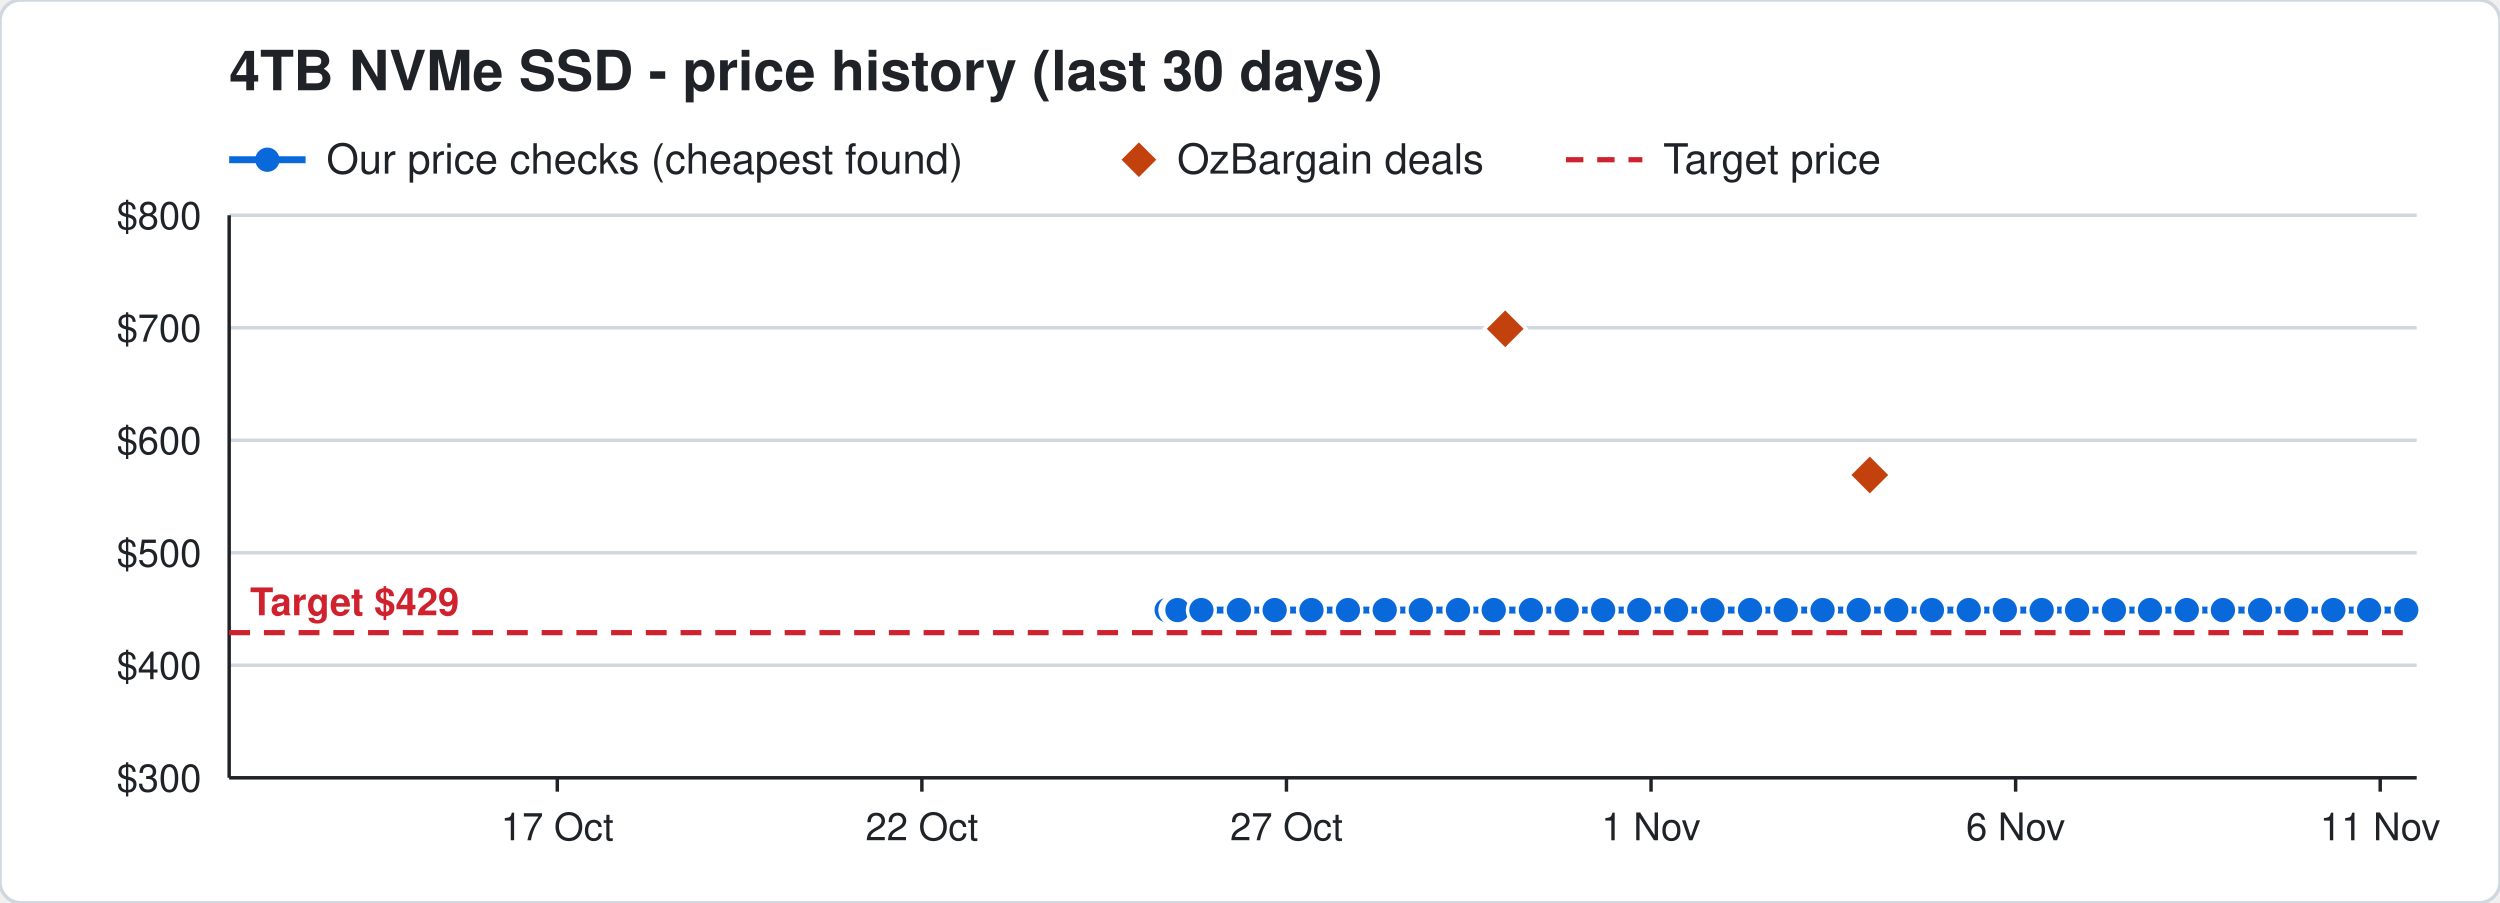
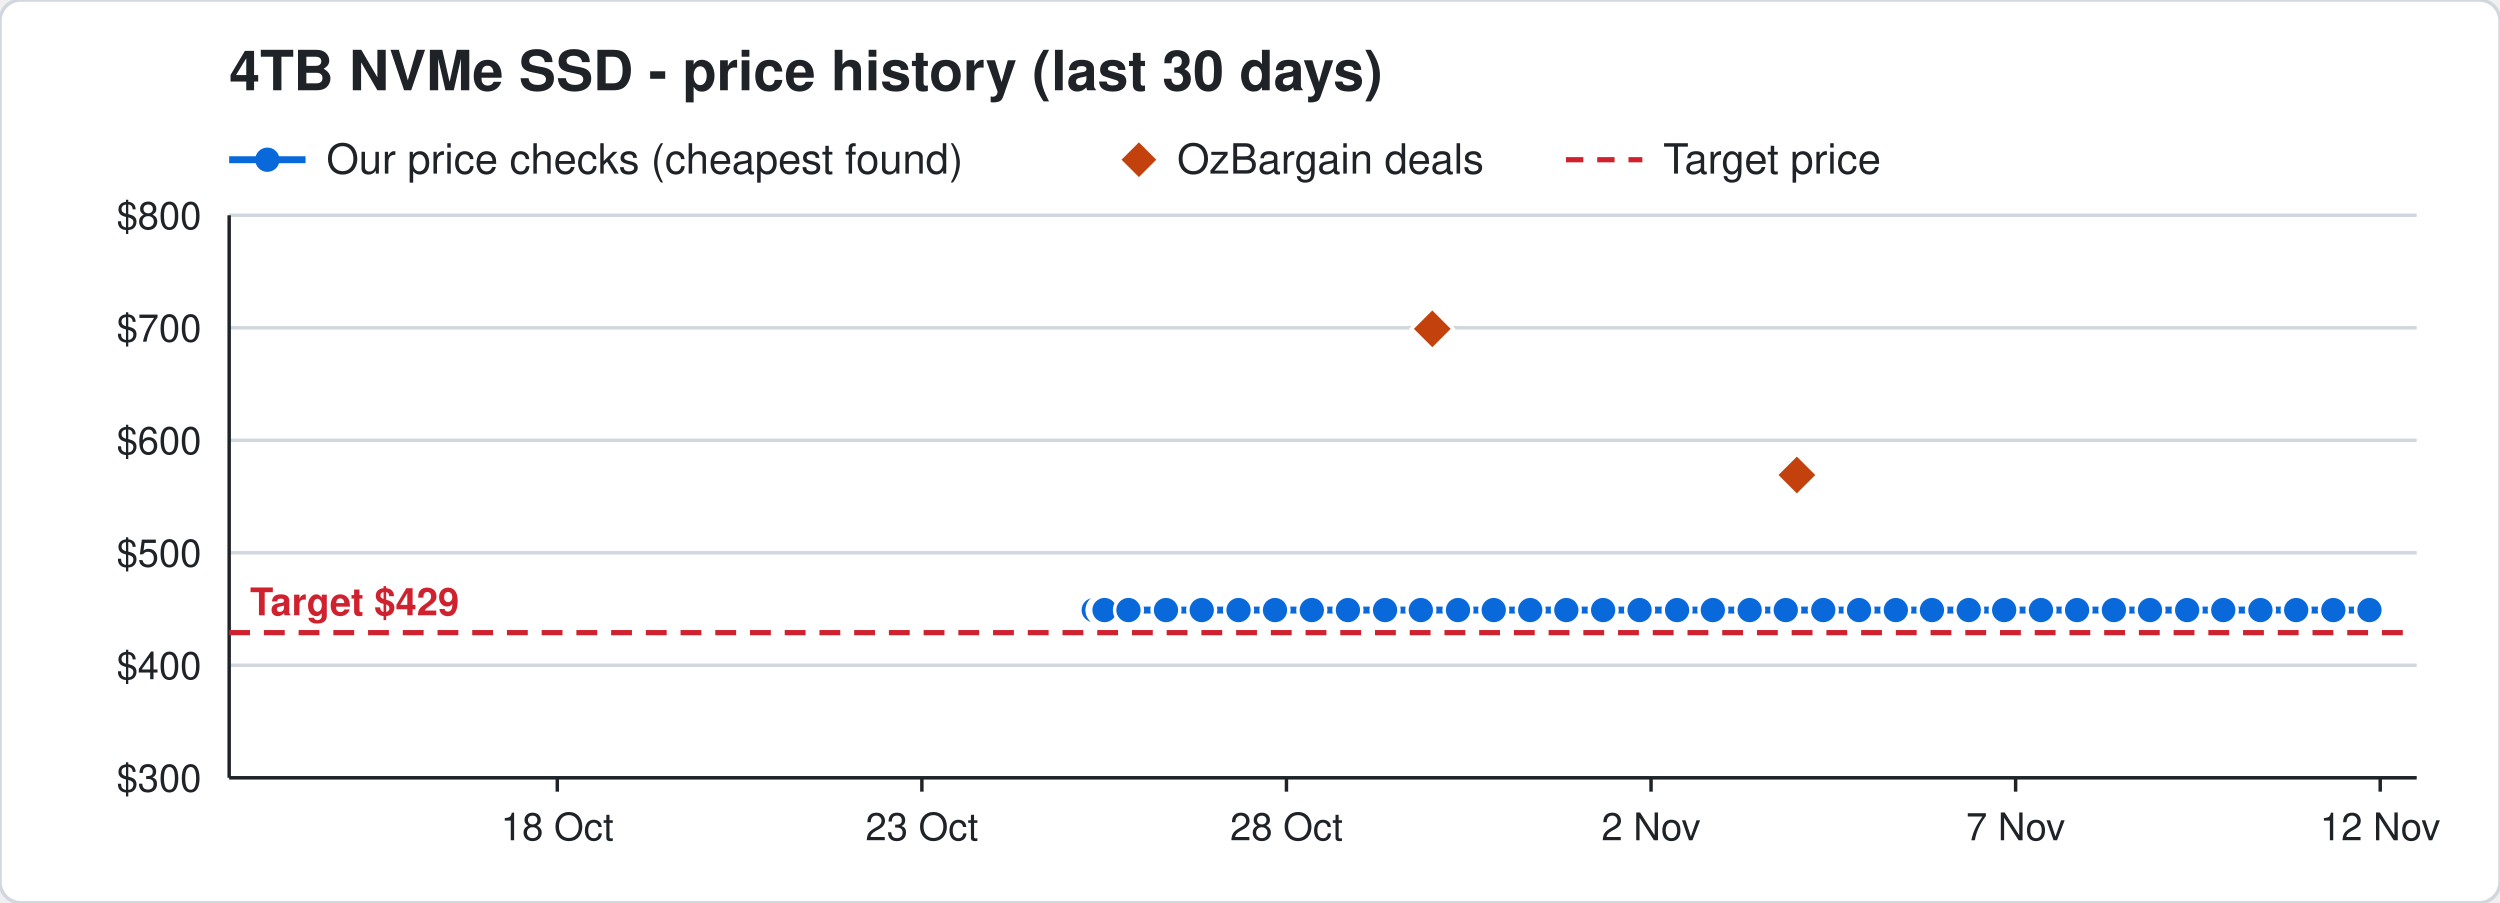
<svg xmlns="http://www.w3.org/2000/svg" width="720" height="260" viewBox="0 0 720 260" font-family="Segoe UI, Helvetica, Arial, sans-serif">
  <rect width="720" height="260" rx="6" fill="#ffffff" stroke="#d0d7de" />
  <text x="66" y="26" font-size="16" font-weight="700" fill="#1f2328">4TB NVMe SSD - price history (last 30 days)</text>
  <line x1="66" y1="46" x2="88" y2="46" stroke="#0969da" stroke-width="2" />
  <circle cx="77" cy="46" r="3.5" fill="#0969da" />
  <text x="94" y="50" font-size="12" fill="#1f2328">Our price checks (cheapest found)</text>
  <path d="M328 41 l5 5 l-5 5 l-5 -5 z" fill="#c2410c" />
  <text x="339" y="50" font-size="12" fill="#1f2328">OzBargain deals</text>
  <line x1="451" y1="46" x2="473" y2="46" stroke="#cf222e" stroke-width="1.5" stroke-dasharray="5 4" />
  <text x="479" y="50" font-size="12" fill="#1f2328">Target price</text>
  <line x1="66" y1="224.0" x2="696" y2="224.0" stroke="#d0d7de" />
  <text x="58" y="228.0" font-size="11" text-anchor="end" fill="#1f2328">$300</text>
  <line x1="66" y1="191.6" x2="696" y2="191.6" stroke="#d0d7de" />
  <text x="58" y="195.6" font-size="11" text-anchor="end" fill="#1f2328">$400</text>
  <line x1="66" y1="159.2" x2="696" y2="159.2" stroke="#d0d7de" />
  <text x="58" y="163.2" font-size="11" text-anchor="end" fill="#1f2328">$500</text>
  <line x1="66" y1="126.8" x2="696" y2="126.8" stroke="#d0d7de" />
  <text x="58" y="130.8" font-size="11" text-anchor="end" fill="#1f2328">$600</text>
  <line x1="66" y1="94.4" x2="696" y2="94.4" stroke="#d0d7de" />
  <text x="58" y="98.4" font-size="11" text-anchor="end" fill="#1f2328">$700</text>
  <line x1="66" y1="62.0" x2="696" y2="62.0" stroke="#d0d7de" />
  <text x="58" y="66.0" font-size="11" text-anchor="end" fill="#1f2328">$800</text>
  <line x1="685.5" y1="224" x2="685.5" y2="228" stroke="#1f2328" />
-   <text x="685.5" y="242" font-size="11" text-anchor="middle" fill="#1f2328">11 Nov</text>
+   <text x="685.5" y="242" font-size="11" text-anchor="middle" fill="#1f2328">12 Nov</text>
  <line x1="580.5" y1="224" x2="580.5" y2="228" stroke="#1f2328" />
-   <text x="580.5" y="242" font-size="11" text-anchor="middle" fill="#1f2328">6 Nov</text>
+   <text x="580.5" y="242" font-size="11" text-anchor="middle" fill="#1f2328">7 Nov</text>
  <line x1="475.5" y1="224" x2="475.5" y2="228" stroke="#1f2328" />
-   <text x="475.5" y="242" font-size="11" text-anchor="middle" fill="#1f2328">1 Nov</text>
+   <text x="475.5" y="242" font-size="11" text-anchor="middle" fill="#1f2328">2 Nov</text>
  <line x1="370.5" y1="224" x2="370.5" y2="228" stroke="#1f2328" />
-   <text x="370.5" y="242" font-size="11" text-anchor="middle" fill="#1f2328">27 Oct</text>
+   <text x="370.5" y="242" font-size="11" text-anchor="middle" fill="#1f2328">28 Oct</text>
  <line x1="265.5" y1="224" x2="265.5" y2="228" stroke="#1f2328" />
-   <text x="265.5" y="242" font-size="11" text-anchor="middle" fill="#1f2328">22 Oct</text>
+   <text x="265.5" y="242" font-size="11" text-anchor="middle" fill="#1f2328">23 Oct</text>
  <line x1="160.5" y1="224" x2="160.5" y2="228" stroke="#1f2328" />
-   <text x="160.5" y="242" font-size="11" text-anchor="middle" fill="#1f2328">17 Oct</text>
+   <text x="160.5" y="242" font-size="11" text-anchor="middle" fill="#1f2328">18 Oct</text>
  <line x1="66" y1="224" x2="696" y2="224" stroke="#1f2328" />
  <line x1="66" y1="62" x2="66" y2="224" stroke="#1f2328" />
  <line x1="66" y1="182.2" x2="696" y2="182.2" stroke="#cf222e" stroke-width="1.5" stroke-dasharray="6 4" />
  <text x="72" y="177.2" font-size="11" font-weight="700" text-anchor="start" fill="#cf222e" stroke="#ffffff" stroke-width="3" paint-order="stroke">Target $429</text>
-   <polyline points="336.0,175.7 338.1,175.7 338.2,175.7 338.9,175.7 339.0,175.7 339.1,175.7 346.0,175.7 356.8,175.7 367.1,175.7 377.7,175.7 388.2,175.7 398.8,175.7 409.2,175.7 419.9,175.7 430.2,175.7 440.9,175.7 451.2,175.7 461.7,175.7 472.1,175.7 482.7,175.7 493.2,175.7 504.0,175.7 514.3,175.7 524.9,175.7 535.3,175.7 546.1,175.7 556.4,175.7 567.0,175.7 577.4,175.7 588.0,175.7 598.2,175.7 608.8,175.7 619.2,175.7 629.8,175.7 640.2,175.7 650.9,175.7 661.3,175.7 672.0,175.7 682.3,175.7 693.0,175.7" fill="none" stroke="#0969da" stroke-width="2" />
-   <circle cx="336.0" cy="175.7" r="4" fill="#0969da" stroke="#ffffff" stroke-width="1" />
-   <circle cx="338.1" cy="175.7" r="4" fill="#0969da" stroke="#ffffff" stroke-width="1" />
-   <circle cx="338.2" cy="175.7" r="4" fill="#0969da" stroke="#ffffff" stroke-width="1" />
-   <circle cx="338.9" cy="175.7" r="4" fill="#0969da" stroke="#ffffff" stroke-width="1" />
-   <circle cx="339.0" cy="175.7" r="4" fill="#0969da" stroke="#ffffff" stroke-width="1" />
-   <circle cx="339.1" cy="175.7" r="4" fill="#0969da" stroke="#ffffff" stroke-width="1" />
-   <circle cx="346.0" cy="175.7" r="4" fill="#0969da" stroke="#ffffff" stroke-width="1" />
-   <circle cx="356.8" cy="175.7" r="4" fill="#0969da" stroke="#ffffff" stroke-width="1" />
-   <circle cx="367.1" cy="175.7" r="4" fill="#0969da" stroke="#ffffff" stroke-width="1" />
-   <circle cx="377.7" cy="175.7" r="4" fill="#0969da" stroke="#ffffff" stroke-width="1" />
+   <polyline points="315.0,175.7 317.1,175.7 317.2,175.7 317.9,175.7 318.0,175.7 318.1,175.7 325.0,175.7 335.8,175.7 346.1,175.7 356.7,175.7 367.2,175.7 377.8,175.7 388.2,175.7 398.9,175.7 409.2,175.7 419.9,175.7 430.2,175.7 440.7,175.7 451.1,175.7 461.7,175.7 472.2,175.7 483.0,175.7 493.3,175.7 503.9,175.7 514.3,175.7 525.1,175.7 535.4,175.7 546.0,175.7 556.4,175.7 567.0,175.7 577.2,175.7 587.8,175.7 598.2,175.7 608.8,175.7 619.2,175.7 629.9,175.7 640.3,175.7 651.0,175.7 661.3,175.7 672.0,175.7 682.4,175.7" fill="none" stroke="#0969da" stroke-width="2" />
+   <circle cx="315.0" cy="175.7" r="4" fill="#0969da" stroke="#ffffff" stroke-width="1" />
+   <circle cx="317.1" cy="175.7" r="4" fill="#0969da" stroke="#ffffff" stroke-width="1" />
+   <circle cx="317.2" cy="175.7" r="4" fill="#0969da" stroke="#ffffff" stroke-width="1" />
+   <circle cx="317.9" cy="175.7" r="4" fill="#0969da" stroke="#ffffff" stroke-width="1" />
+   <circle cx="318.0" cy="175.7" r="4" fill="#0969da" stroke="#ffffff" stroke-width="1" />
+   <circle cx="318.1" cy="175.7" r="4" fill="#0969da" stroke="#ffffff" stroke-width="1" />
+   <circle cx="325.0" cy="175.7" r="4" fill="#0969da" stroke="#ffffff" stroke-width="1" />
+   <circle cx="335.8" cy="175.7" r="4" fill="#0969da" stroke="#ffffff" stroke-width="1" />
+   <circle cx="346.1" cy="175.7" r="4" fill="#0969da" stroke="#ffffff" stroke-width="1" />
+   <circle cx="356.7" cy="175.7" r="4" fill="#0969da" stroke="#ffffff" stroke-width="1" />
+   <circle cx="367.2" cy="175.7" r="4" fill="#0969da" stroke="#ffffff" stroke-width="1" />
+   <circle cx="377.8" cy="175.7" r="4" fill="#0969da" stroke="#ffffff" stroke-width="1" />
  <circle cx="388.2" cy="175.7" r="4" fill="#0969da" stroke="#ffffff" stroke-width="1" />
-   <circle cx="398.8" cy="175.7" r="4" fill="#0969da" stroke="#ffffff" stroke-width="1" />
+   <circle cx="398.9" cy="175.7" r="4" fill="#0969da" stroke="#ffffff" stroke-width="1" />
  <circle cx="409.2" cy="175.7" r="4" fill="#0969da" stroke="#ffffff" stroke-width="1" />
  <circle cx="419.9" cy="175.7" r="4" fill="#0969da" stroke="#ffffff" stroke-width="1" />
  <circle cx="430.2" cy="175.7" r="4" fill="#0969da" stroke="#ffffff" stroke-width="1" />
-   <circle cx="440.9" cy="175.7" r="4" fill="#0969da" stroke="#ffffff" stroke-width="1" />
-   <circle cx="451.2" cy="175.7" r="4" fill="#0969da" stroke="#ffffff" stroke-width="1" />
+   <circle cx="440.7" cy="175.7" r="4" fill="#0969da" stroke="#ffffff" stroke-width="1" />
+   <circle cx="451.1" cy="175.7" r="4" fill="#0969da" stroke="#ffffff" stroke-width="1" />
  <circle cx="461.7" cy="175.7" r="4" fill="#0969da" stroke="#ffffff" stroke-width="1" />
-   <circle cx="472.1" cy="175.7" r="4" fill="#0969da" stroke="#ffffff" stroke-width="1" />
-   <circle cx="482.7" cy="175.7" r="4" fill="#0969da" stroke="#ffffff" stroke-width="1" />
-   <circle cx="493.2" cy="175.7" r="4" fill="#0969da" stroke="#ffffff" stroke-width="1" />
-   <circle cx="504.0" cy="175.7" r="4" fill="#0969da" stroke="#ffffff" stroke-width="1" />
+   <circle cx="472.2" cy="175.7" r="4" fill="#0969da" stroke="#ffffff" stroke-width="1" />
+   <circle cx="483.0" cy="175.7" r="4" fill="#0969da" stroke="#ffffff" stroke-width="1" />
+   <circle cx="493.3" cy="175.7" r="4" fill="#0969da" stroke="#ffffff" stroke-width="1" />
+   <circle cx="503.9" cy="175.7" r="4" fill="#0969da" stroke="#ffffff" stroke-width="1" />
  <circle cx="514.3" cy="175.7" r="4" fill="#0969da" stroke="#ffffff" stroke-width="1" />
-   <circle cx="524.9" cy="175.7" r="4" fill="#0969da" stroke="#ffffff" stroke-width="1" />
-   <circle cx="535.3" cy="175.7" r="4" fill="#0969da" stroke="#ffffff" stroke-width="1" />
-   <circle cx="546.1" cy="175.7" r="4" fill="#0969da" stroke="#ffffff" stroke-width="1" />
+   <circle cx="525.1" cy="175.7" r="4" fill="#0969da" stroke="#ffffff" stroke-width="1" />
+   <circle cx="535.4" cy="175.7" r="4" fill="#0969da" stroke="#ffffff" stroke-width="1" />
+   <circle cx="546.0" cy="175.7" r="4" fill="#0969da" stroke="#ffffff" stroke-width="1" />
  <circle cx="556.4" cy="175.7" r="4" fill="#0969da" stroke="#ffffff" stroke-width="1" />
  <circle cx="567.0" cy="175.7" r="4" fill="#0969da" stroke="#ffffff" stroke-width="1" />
-   <circle cx="577.4" cy="175.7" r="4" fill="#0969da" stroke="#ffffff" stroke-width="1" />
-   <circle cx="588.0" cy="175.7" r="4" fill="#0969da" stroke="#ffffff" stroke-width="1" />
+   <circle cx="577.2" cy="175.7" r="4" fill="#0969da" stroke="#ffffff" stroke-width="1" />
+   <circle cx="587.8" cy="175.7" r="4" fill="#0969da" stroke="#ffffff" stroke-width="1" />
  <circle cx="598.2" cy="175.7" r="4" fill="#0969da" stroke="#ffffff" stroke-width="1" />
  <circle cx="608.8" cy="175.7" r="4" fill="#0969da" stroke="#ffffff" stroke-width="1" />
  <circle cx="619.2" cy="175.7" r="4" fill="#0969da" stroke="#ffffff" stroke-width="1" />
-   <circle cx="629.8" cy="175.7" r="4" fill="#0969da" stroke="#ffffff" stroke-width="1" />
-   <circle cx="640.2" cy="175.7" r="4" fill="#0969da" stroke="#ffffff" stroke-width="1" />
-   <circle cx="650.9" cy="175.7" r="4" fill="#0969da" stroke="#ffffff" stroke-width="1" />
+   <circle cx="629.9" cy="175.7" r="4" fill="#0969da" stroke="#ffffff" stroke-width="1" />
+   <circle cx="640.3" cy="175.7" r="4" fill="#0969da" stroke="#ffffff" stroke-width="1" />
+   <circle cx="651.0" cy="175.7" r="4" fill="#0969da" stroke="#ffffff" stroke-width="1" />
  <circle cx="661.3" cy="175.7" r="4" fill="#0969da" stroke="#ffffff" stroke-width="1" />
  <circle cx="672.0" cy="175.7" r="4" fill="#0969da" stroke="#ffffff" stroke-width="1" />
-   <circle cx="682.3" cy="175.7" r="4" fill="#0969da" stroke="#ffffff" stroke-width="1" />
-   <circle cx="693.0" cy="175.7" r="4" fill="#0969da" stroke="#ffffff" stroke-width="1" />
-   <path d="M433.5 88.7 l6 6 l-6 6 l-6 -6 z" fill="#c2410c" stroke="#ffffff" stroke-width="1" />
-   <path d="M538.5 130.8 l6 6 l-6 6 l-6 -6 z" fill="#c2410c" stroke="#ffffff" stroke-width="1" />
+   <circle cx="682.4" cy="175.7" r="4" fill="#0969da" stroke="#ffffff" stroke-width="1" />
+   <path d="M412.5 88.7 l6 6 l-6 6 l-6 -6 z" fill="#c2410c" stroke="#ffffff" stroke-width="1" />
+   <path d="M517.5 130.8 l6 6 l-6 6 l-6 -6 z" fill="#c2410c" stroke="#ffffff" stroke-width="1" />
</svg>
